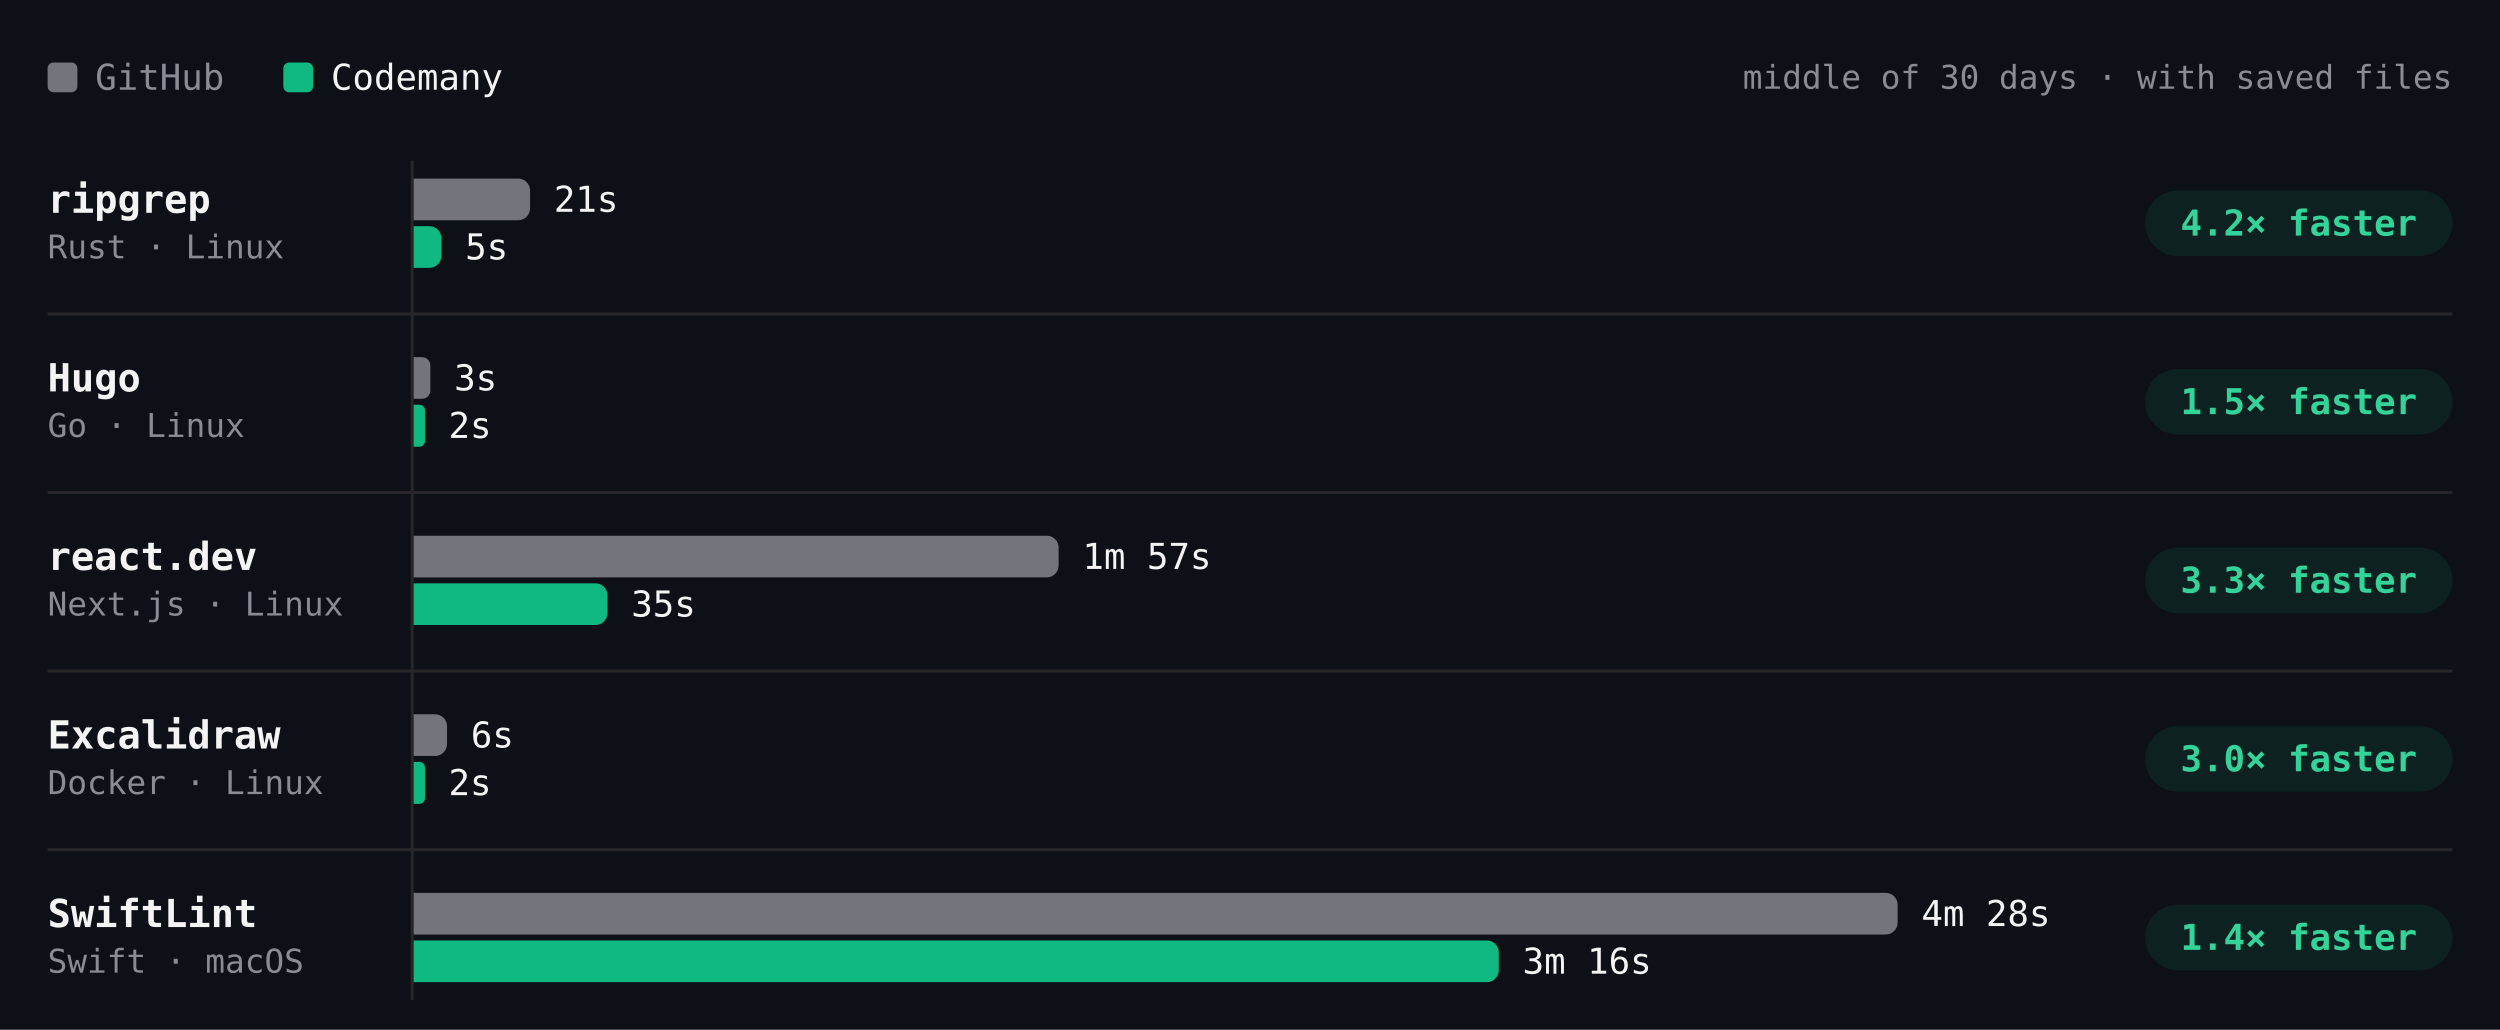
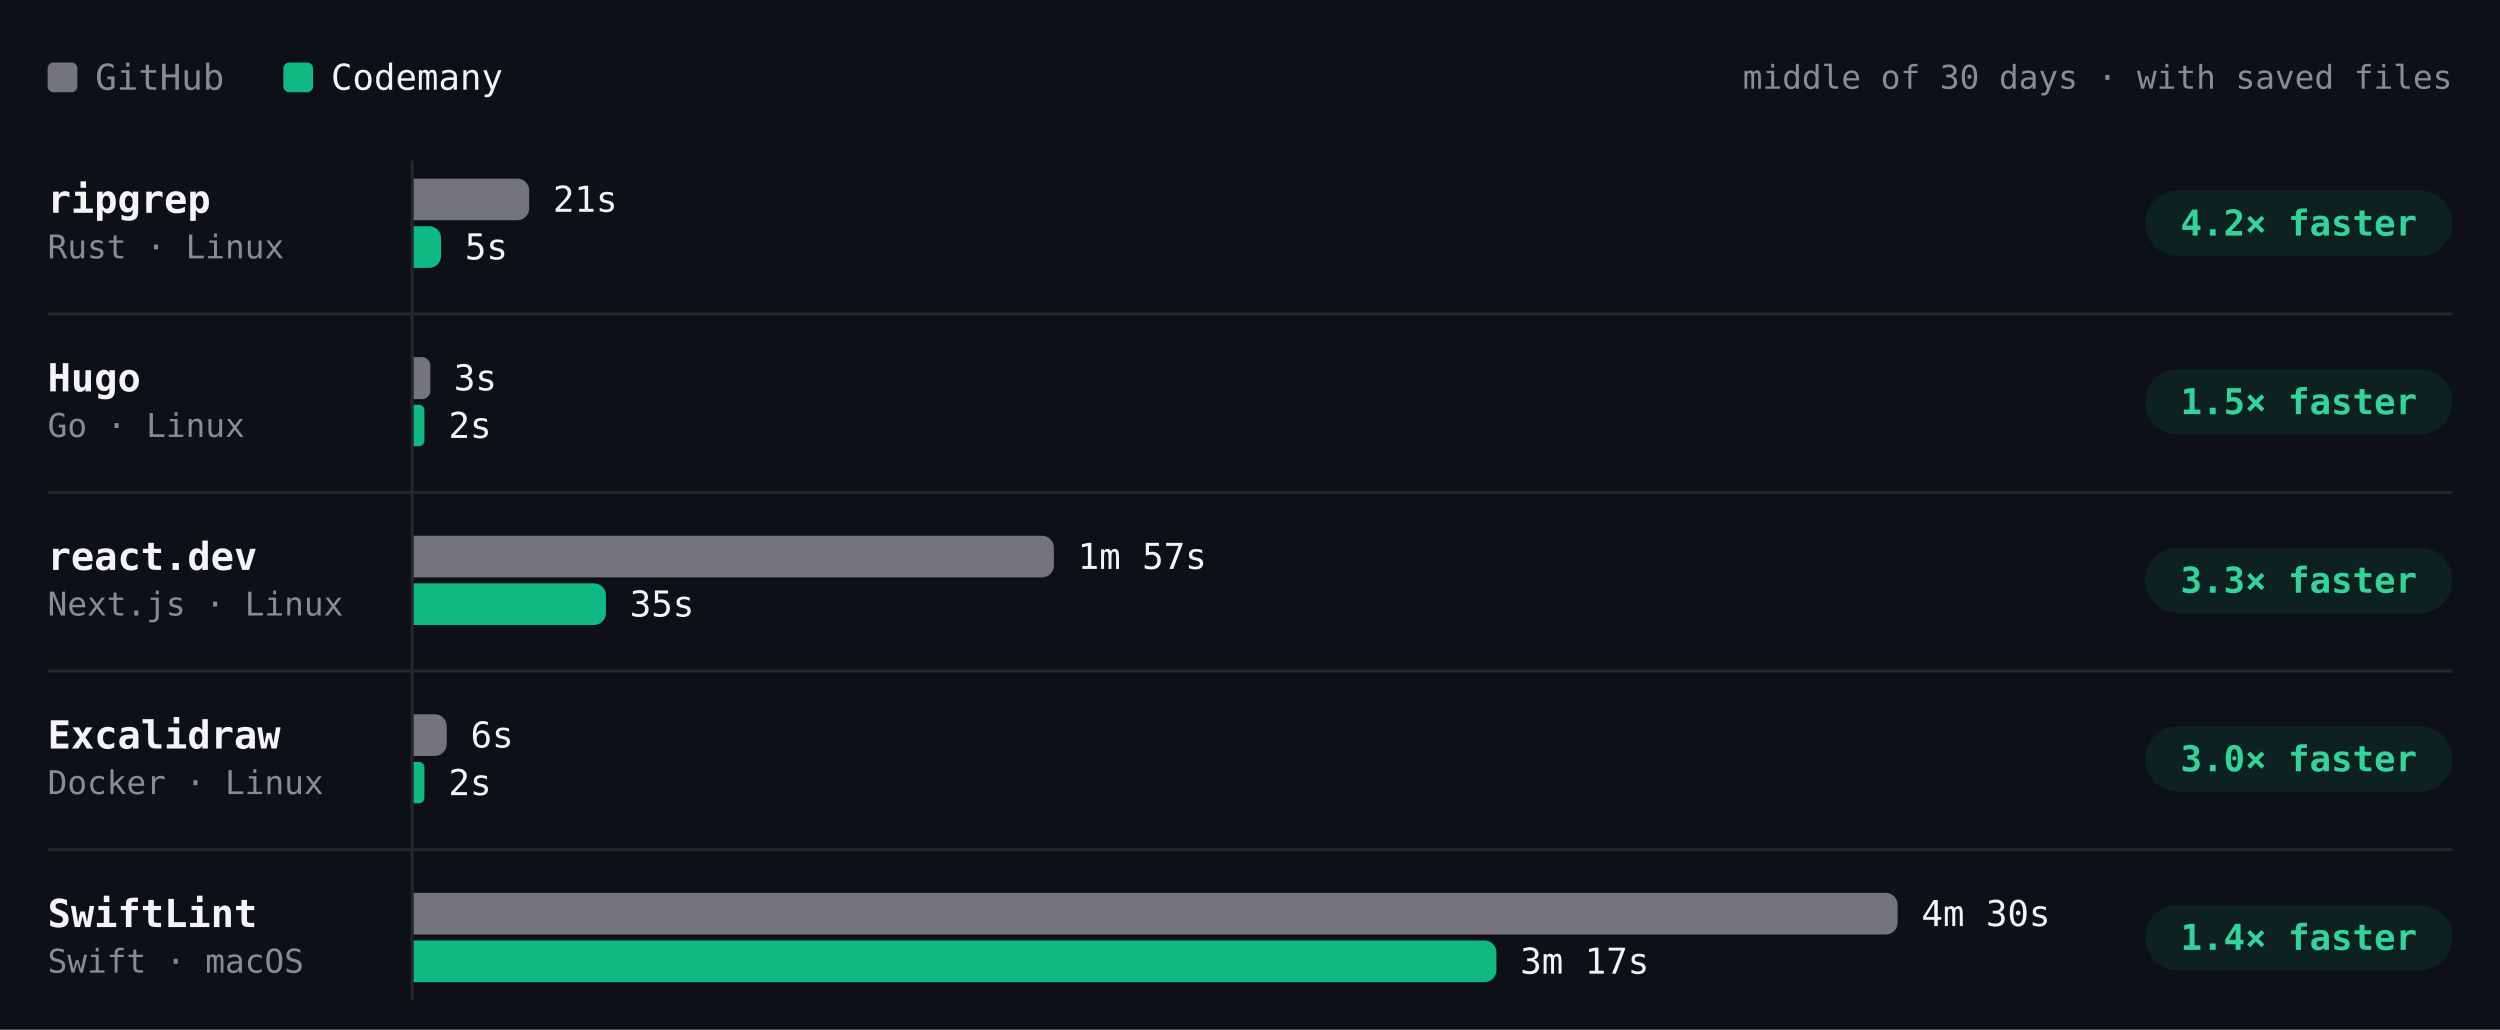
- <svg xmlns="http://www.w3.org/2000/svg" viewBox="0 0 840 346" width="840" height="346" role="img" aria-label="Build time per project, middle of 30 days · with saved files. ripgrep: GitHub 21s, Codemany 5s, 4.2× faster; Hugo: GitHub 3s, Codemany 2s, 1.5× faster; react.dev: GitHub 1m 57s, Codemany 35s, 3.3× faster; Excalidraw: GitHub 6s, Codemany 2s, 3.0× faster; SwiftLint: GitHub 4m 28s, Codemany 3m 16s, 1.4× faster." font-family="'JetBrains Mono', ui-monospace, SFMono-Regular, Menlo, monospace" style="max-width:100%;height:auto;font-variant-numeric:tabular-nums">
+ <svg xmlns="http://www.w3.org/2000/svg" viewBox="0 0 840 346" width="840" height="346" role="img" aria-label="Build time per project, middle of 30 days · with saved files. ripgrep: GitHub 21s, Codemany 5s, 4.2× faster; Hugo: GitHub 3s, Codemany 2s, 1.5× faster; react.dev: GitHub 1m 57s, Codemany 35s, 3.3× faster; Excalidraw: GitHub 6s, Codemany 2s, 3.0× faster; SwiftLint: GitHub 4m 30s, Codemany 3m 17s, 1.4× faster." font-family="'JetBrains Mono', ui-monospace, SFMono-Regular, Menlo, monospace" style="max-width:100%;height:auto;font-variant-numeric:tabular-nums">
  <rect width="840" height="346" fill="#0d1117" />
  <rect x="16" y="21" width="10" height="10" rx="2" fill="#74747c" />
  <text x="32" y="26" font-size="12" fill="#8b8b94" dominant-baseline="central">GitHub</text>
  <rect x="95.2" y="21" width="10" height="10" rx="2" fill="#10b981" />
  <text x="111.2" y="26" font-size="12" fill="#f4f4f5" dominant-baseline="central">Codemany</text>
  <text x="824" y="26" font-size="11" fill="#8b8b94" text-anchor="end" dominant-baseline="central">middle of 30 days · with saved files</text>
  <path d="M138.5 54L138.5 336" stroke="#27272a" stroke-width="1" fill="none" />
  <text x="16" y="67" font-size="13" fill="#f4f4f5" font-weight="600" dominant-baseline="central">ripgrep</text>
  <text x="16" y="83" font-size="11" fill="#8b8b94" dominant-baseline="central">Rust · Linux</text>
  <g class="bench-mark" data-tip="ripgrep · GitHub · 21s · middle of 23 runs" data-href="https://github.com/codemanyhq/bench-private/actions/runs/45646834611/job/139320057484" style="cursor:pointer">
    <rect x="139" y="59" width="549.8" height="16" fill="#0d1117" fill-opacity="0" />
-     <path d="M139 60h35.1a4 4 0 0 1 4 4v6a4 4 0 0 1 -4 4h-35.1z" fill="#74747c" />
-     <text x="186.1" y="67" font-size="12" fill="#f4f4f5" dominant-baseline="central">21s</text>
+     <path d="M139 60h34.8a4 4 0 0 1 4 4v6a4 4 0 0 1 -4 4h-34.8z" fill="#74747c" />
+     <text x="185.8" y="67" font-size="12" fill="#f4f4f5" dominant-baseline="central">21s</text>
  </g>
  <g class="bench-mark" data-tip="ripgrep · Codemany · 5s · middle of 23 runs" data-href="https://github.com/codemanyhq/bench/actions/runs/45618925626/job/139221672508" style="cursor:pointer">
    <rect x="139" y="75" width="549.8" height="16" fill="#0d1117" fill-opacity="0" />
-     <path d="M139 76h5.3a4 4 0 0 1 4 4v6a4 4 0 0 1 -4 4h-5.3z" fill="#10b981" />
-     <text x="156.3" y="83" font-size="12" fill="#f4f4f5" dominant-baseline="central">5s</text>
+     <path d="M139 76h5.2a4 4 0 0 1 4 4v6a4 4 0 0 1 -4 4h-5.2z" fill="#10b981" />
+     <text x="156.2" y="83" font-size="12" fill="#f4f4f5" dominant-baseline="central">5s</text>
  </g>
  <rect x="720.8" y="64" width="103.2" height="22" rx="11" fill="rgba(16,185,129,0.10)" />
  <text x="772.4" y="75" font-size="12" fill="#34d399" font-weight="600" text-anchor="middle" dominant-baseline="central">4.2× faster</text>
  <text x="16" y="127" font-size="13" fill="#f4f4f5" font-weight="600" dominant-baseline="central">Hugo</text>
  <text x="16" y="143" font-size="11" fill="#8b8b94" dominant-baseline="central">Go · Linux</text>
  <g class="bench-mark" data-tip="Hugo · GitHub · 3s · middle of 23 runs" data-href="https://github.com/codemanyhq/bench-private/actions/runs/45646834611/job/139320057206" style="cursor:pointer">
    <rect x="139" y="119" width="549.8" height="16" fill="#0d1117" fill-opacity="0" />
-     <path d="M139 120h2.8a2.8 2.8 0 0 1 2.8 2.8v8.4a2.8 2.8 0 0 1 -2.8 2.8h-2.8z" fill="#74747c" />
-     <text x="152.6" y="127" font-size="12" fill="#f4f4f5" dominant-baseline="central">3s</text>
+     <path d="M139 120h2.8a2.8 2.8 0 0 1 2.8 2.8v8.5a2.8 2.8 0 0 1 -2.8 2.8h-2.8z" fill="#74747c" />
+     <text x="152.5" y="127" font-size="12" fill="#f4f4f5" dominant-baseline="central">3s</text>
  </g>
  <g class="bench-mark" data-tip="Hugo · Codemany · 2s · middle of 23 runs" data-href="https://github.com/codemanyhq/bench/actions/runs/45618925626/job/139221672597" style="cursor:pointer">
    <rect x="139" y="135" width="549.8" height="16" fill="#0d1117" fill-opacity="0" />
-     <path d="M139 136h1.9a1.9 1.9 0 0 1 1.9 1.9v10.3a1.9 1.9 0 0 1 -1.9 1.9h-1.9z" fill="#10b981" />
+     <path d="M139 136h1.8a1.8 1.8 0 0 1 1.8 1.8v10.3a1.8 1.8 0 0 1 -1.8 1.8h-1.8z" fill="#10b981" />
    <text x="150.7" y="143" font-size="12" fill="#f4f4f5" dominant-baseline="central">2s</text>
  </g>
  <rect x="720.8" y="124" width="103.2" height="22" rx="11" fill="rgba(16,185,129,0.10)" />
  <text x="772.4" y="135" font-size="12" fill="#34d399" font-weight="600" text-anchor="middle" dominant-baseline="central">1.5× faster</text>
  <path d="M16 105.5L824 105.5" stroke="#27272a" stroke-width="1" fill="none" />
  <text x="16" y="187" font-size="13" fill="#f4f4f5" font-weight="600" dominant-baseline="central">react.dev</text>
  <text x="16" y="203" font-size="11" fill="#8b8b94" dominant-baseline="central">Next.js · Linux</text>
  <g class="bench-mark" data-tip="react.dev · GitHub · 1m 57s · middle of 22 runs" data-href="https://github.com/codemanyhq/bench-private/actions/runs/45646834611/job/139320057746" style="cursor:pointer">
    <rect x="139" y="179" width="549.8" height="16" fill="#0d1117" fill-opacity="0" />
-     <path d="M139 180h212.7a4 4 0 0 1 4 4v6a4 4 0 0 1 -4 4h-212.7z" fill="#74747c" />
-     <text x="363.7" y="187" font-size="12" fill="#f4f4f5" dominant-baseline="central">1m 57s</text>
+     <path d="M139 180h211.1a4 4 0 0 1 4 4v6a4 4 0 0 1 -4 4h-211.1z" fill="#74747c" />
+     <text x="362.1" y="187" font-size="12" fill="#f4f4f5" dominant-baseline="central">1m 57s</text>
  </g>
  <g class="bench-mark" data-tip="react.dev · Codemany · 35s · middle of 22 runs" data-href="https://github.com/codemanyhq/bench/actions/runs/45618925626/job/139221672585" style="cursor:pointer">
    <rect x="139" y="195" width="549.8" height="16" fill="#0d1117" fill-opacity="0" />
-     <path d="M139 196h61.1a4 4 0 0 1 4 4v6a4 4 0 0 1 -4 4h-61.1z" fill="#10b981" />
-     <text x="212.1" y="203" font-size="12" fill="#f4f4f5" dominant-baseline="central">35s</text>
+     <path d="M139 196h60.6a4 4 0 0 1 4 4v6a4 4 0 0 1 -4 4h-60.6z" fill="#10b981" />
+     <text x="211.6" y="203" font-size="12" fill="#f4f4f5" dominant-baseline="central">35s</text>
  </g>
  <rect x="720.8" y="184" width="103.2" height="22" rx="11" fill="rgba(16,185,129,0.10)" />
  <text x="772.4" y="195" font-size="12" fill="#34d399" font-weight="600" text-anchor="middle" dominant-baseline="central">3.3× faster</text>
  <path d="M16 165.5L824 165.5" stroke="#27272a" stroke-width="1" fill="none" />
  <text x="16" y="247" font-size="13" fill="#f4f4f5" font-weight="600" dominant-baseline="central">Excalidraw</text>
  <text x="16" y="263" font-size="11" fill="#8b8b94" dominant-baseline="central">Docker · Linux</text>
  <g class="bench-mark" data-tip="Excalidraw · GitHub · 6s · middle of 1 run" data-href="https://github.com/codemanyhq/bench-private/actions/runs/42342779574/job/128313955233" style="cursor:pointer">
    <rect x="139" y="239" width="549.8" height="16" fill="#0d1117" fill-opacity="0" />
-     <path d="M139 240h7.2a4 4 0 0 1 4 4v6a4 4 0 0 1 -4 4h-7.2z" fill="#74747c" />
-     <text x="158.2" y="247" font-size="12" fill="#f4f4f5" dominant-baseline="central">6s</text>
+     <path d="M139 240h7.1a4 4 0 0 1 4 4v6a4 4 0 0 1 -4 4h-7.1z" fill="#74747c" />
+     <text x="158.1" y="247" font-size="12" fill="#f4f4f5" dominant-baseline="central">6s</text>
  </g>
  <g class="bench-mark" data-tip="Excalidraw · Codemany · 2s · middle of 1 run" data-href="https://github.com/codemanyhq/bench/actions/runs/42363100897/job/128383571179" style="cursor:pointer">
    <rect x="139" y="255" width="549.8" height="16" fill="#0d1117" fill-opacity="0" />
-     <path d="M139 256h1.9a1.9 1.9 0 0 1 1.9 1.9v10.3a1.9 1.9 0 0 1 -1.9 1.9h-1.9z" fill="#10b981" />
+     <path d="M139 256h1.8a1.8 1.8 0 0 1 1.8 1.8v10.3a1.8 1.8 0 0 1 -1.8 1.8h-1.8z" fill="#10b981" />
    <text x="150.7" y="263" font-size="12" fill="#f4f4f5" dominant-baseline="central">2s</text>
  </g>
  <rect x="720.8" y="244" width="103.2" height="22" rx="11" fill="rgba(16,185,129,0.10)" />
  <text x="772.4" y="255" font-size="12" fill="#34d399" font-weight="600" text-anchor="middle" dominant-baseline="central">3.0× faster</text>
  <path d="M16 225.5L824 225.5" stroke="#27272a" stroke-width="1" fill="none" />
  <text x="16" y="307" font-size="13" fill="#f4f4f5" font-weight="600" dominant-baseline="central">SwiftLint</text>
  <text x="16" y="323" font-size="11" fill="#8b8b94" dominant-baseline="central">Swift · macOS</text>
-   <g class="bench-mark" data-tip="SwiftLint · GitHub · 4m 28s · middle of 26 runs" data-href="https://github.com/codemanyhq/bench/actions/runs/45618925626/job/139232573845" style="cursor:pointer">
+   <g class="bench-mark" data-tip="SwiftLint · GitHub · 4m 30s · middle of 27 runs" data-href="https://github.com/codemanyhq/bench/actions/runs/45821540899/job/139923427310" style="cursor:pointer">
    <rect x="139" y="299" width="549.8" height="16" fill="#0d1117" fill-opacity="0" />
    <path d="M139 300h494.6a4 4 0 0 1 4 4v6a4 4 0 0 1 -4 4h-494.6z" fill="#74747c" />
-     <text x="645.6" y="307" font-size="12" fill="#f4f4f5" dominant-baseline="central">4m 28s</text>
+     <text x="645.6" y="307" font-size="12" fill="#f4f4f5" dominant-baseline="central">4m 30s</text>
  </g>
-   <g class="bench-mark" data-tip="SwiftLint · Codemany · 3m 16s · middle of 26 runs" data-href="https://github.com/codemanyhq/bench/actions/runs/45618925626/job/139221672292" style="cursor:pointer">
+   <g class="bench-mark" data-tip="SwiftLint · Codemany · 3m 17s · middle of 27 runs" data-href="https://github.com/codemanyhq/bench/actions/runs/45821540899/job/139914826784" style="cursor:pointer">
    <rect x="139" y="315" width="549.8" height="16" fill="#0d1117" fill-opacity="0" />
-     <path d="M139 316h360.6a4 4 0 0 1 4 4v6a4 4 0 0 1 -4 4h-360.6z" fill="#10b981" />
-     <text x="511.6" y="323" font-size="12" fill="#f4f4f5" dominant-baseline="central">3m 16s</text>
+     <path d="M139 316h359.8a4 4 0 0 1 4 4v6a4 4 0 0 1 -4 4h-359.8z" fill="#10b981" />
+     <text x="510.8" y="323" font-size="12" fill="#f4f4f5" dominant-baseline="central">3m 17s</text>
  </g>
  <rect x="720.8" y="304" width="103.2" height="22" rx="11" fill="rgba(16,185,129,0.10)" />
  <text x="772.4" y="315" font-size="12" fill="#34d399" font-weight="600" text-anchor="middle" dominant-baseline="central">1.4× faster</text>
  <path d="M16 285.5L824 285.5" stroke="#27272a" stroke-width="1" fill="none" />
</svg>
